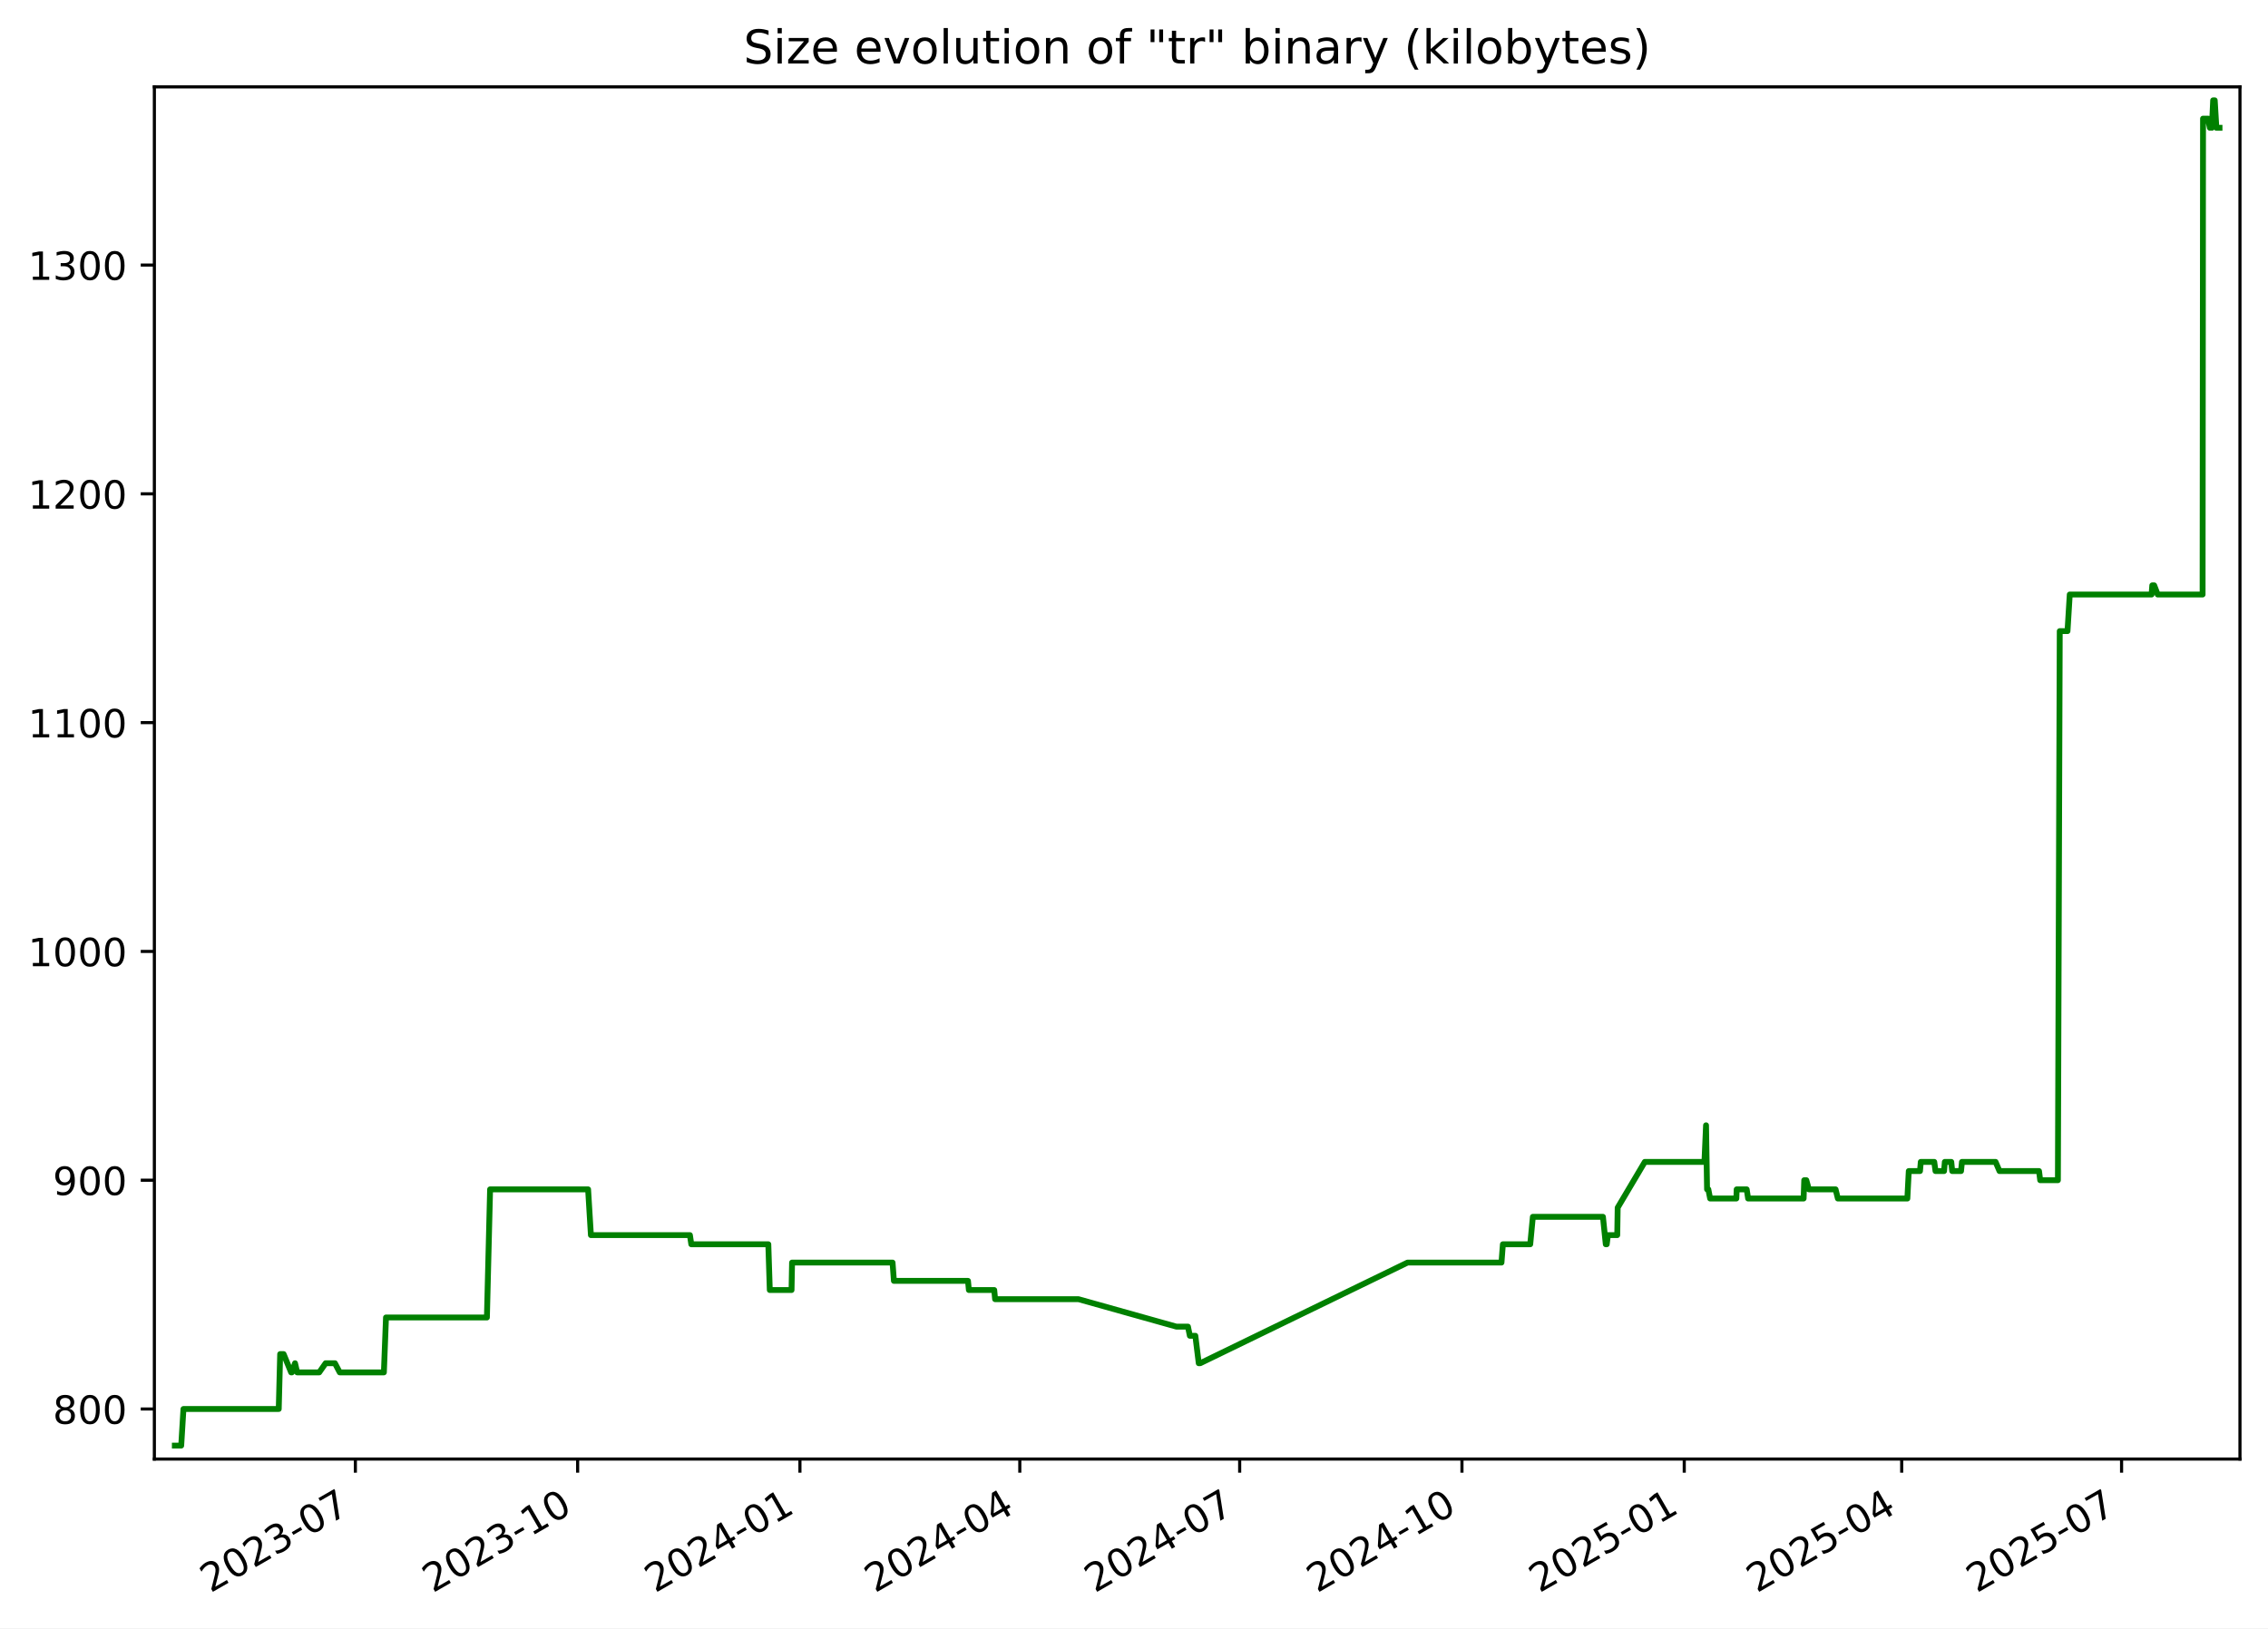
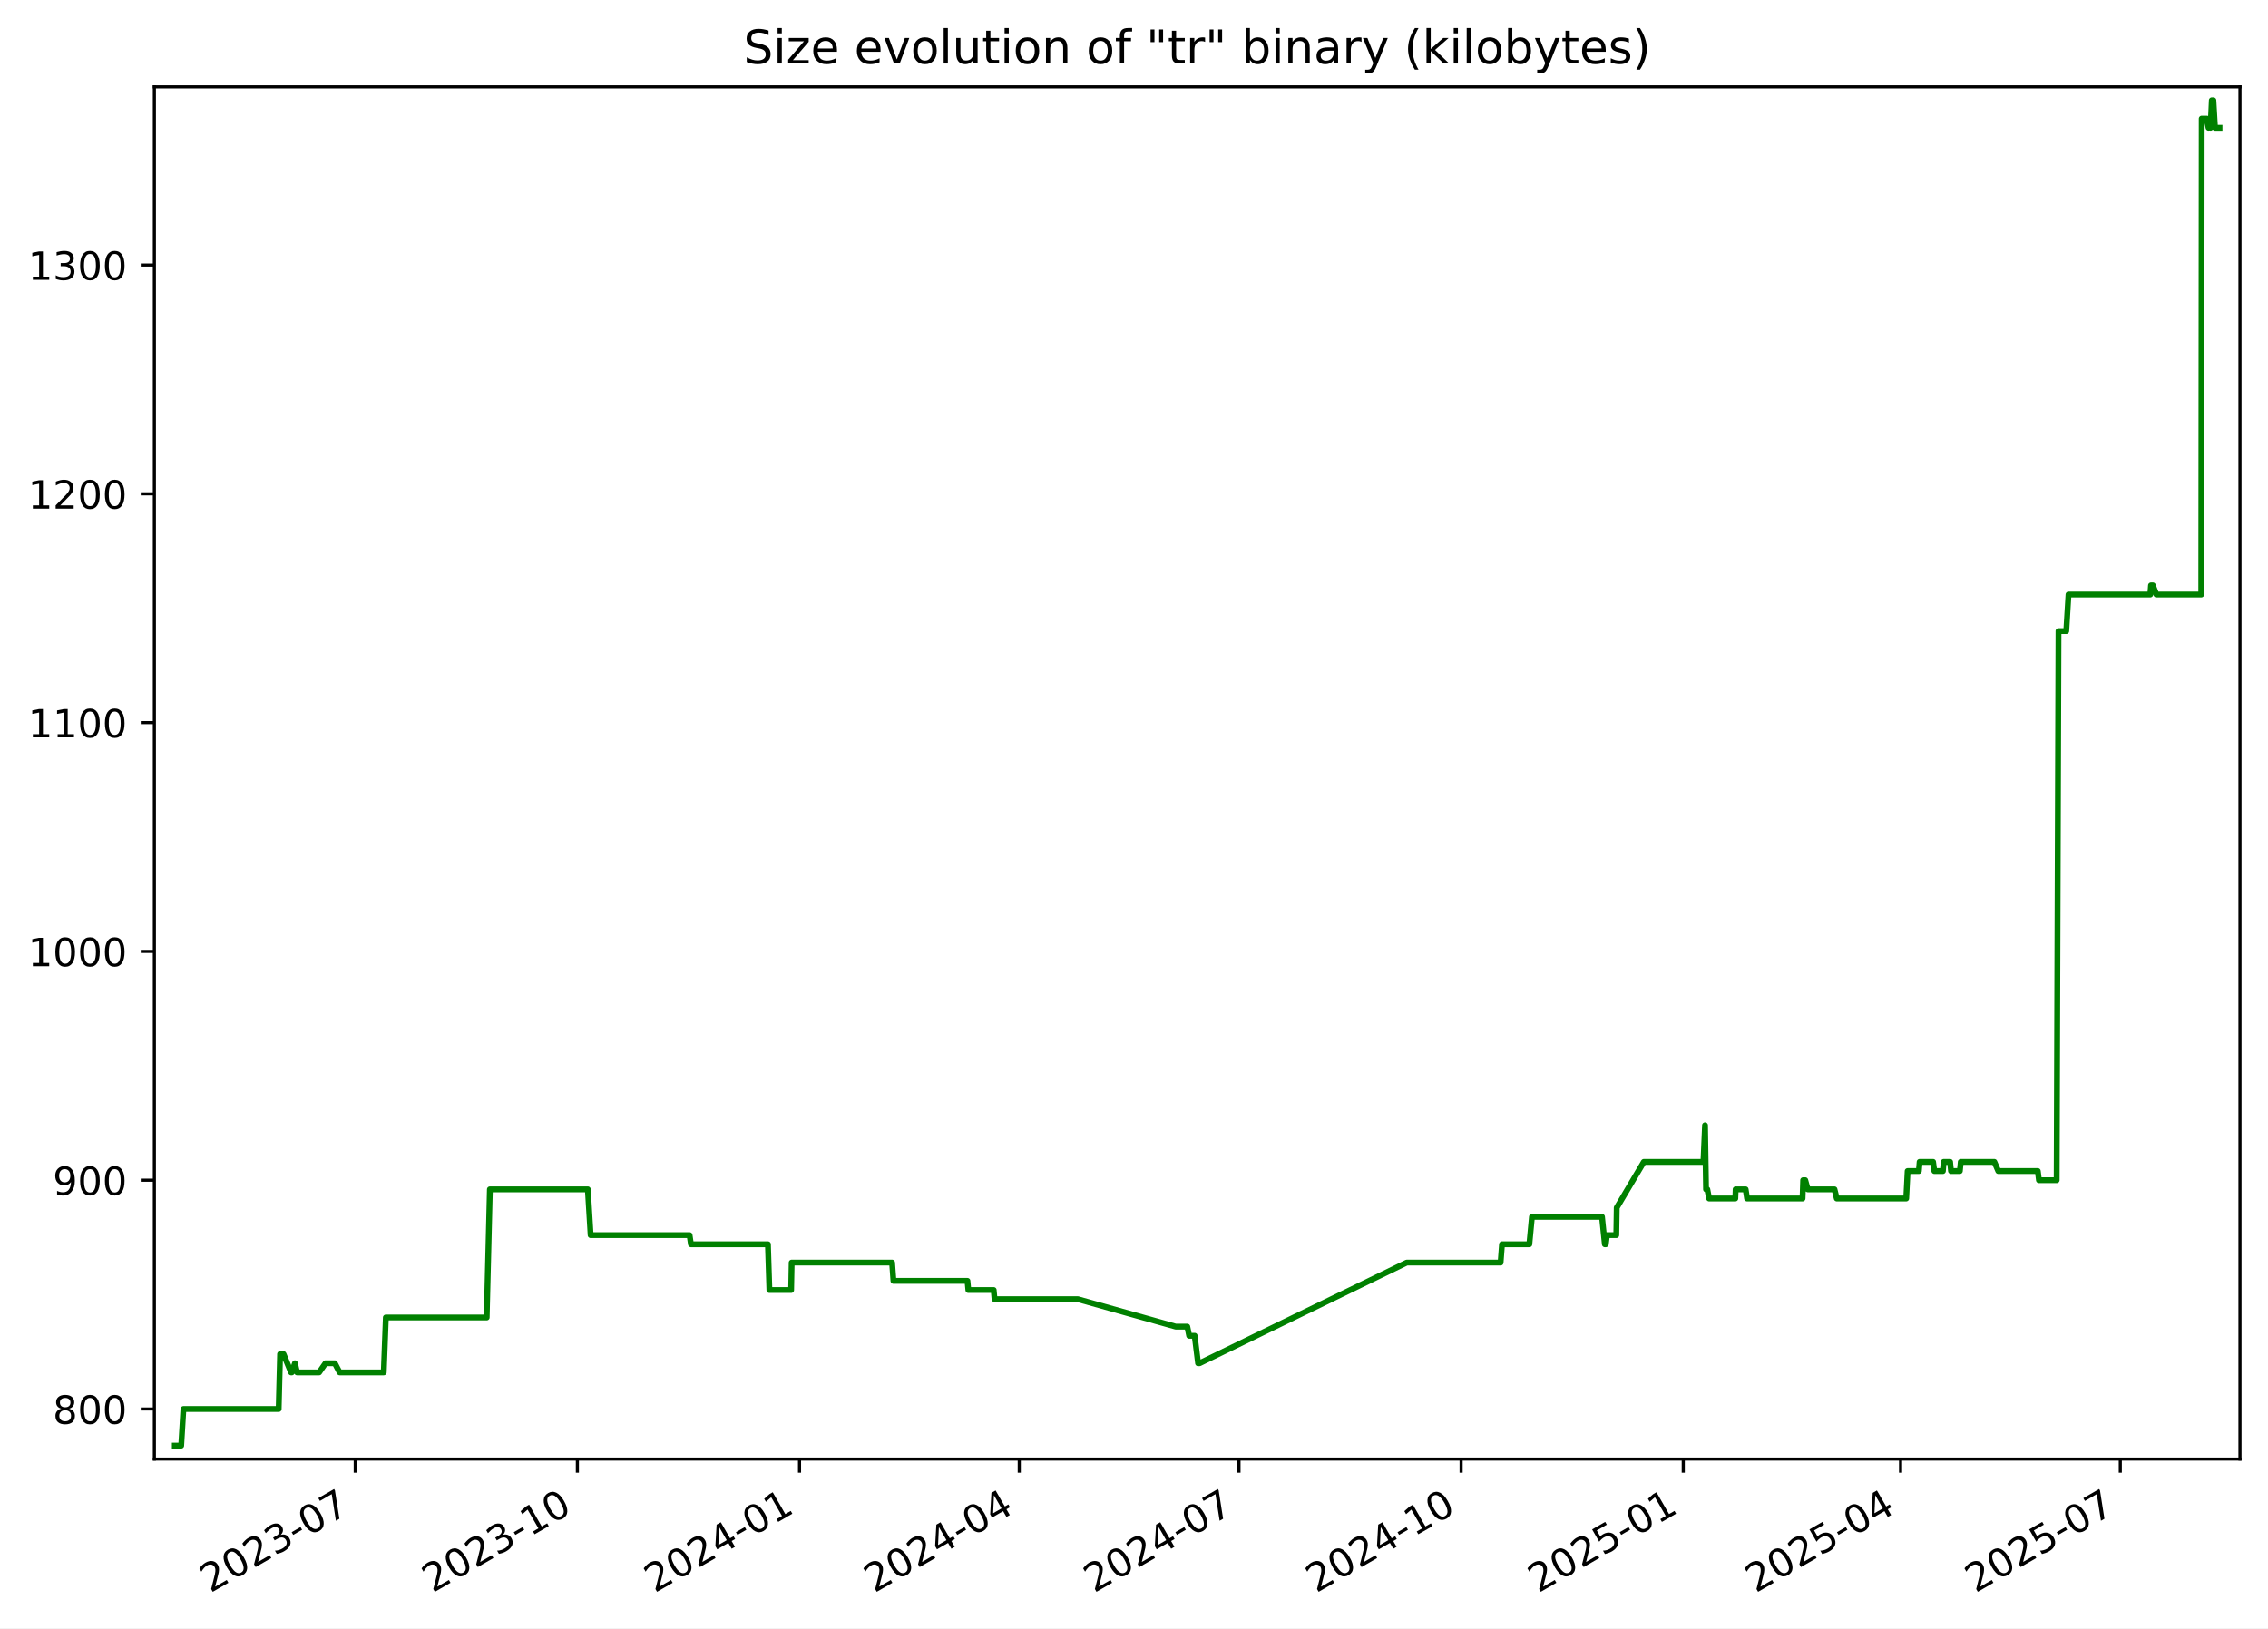
<svg xmlns="http://www.w3.org/2000/svg" xmlns:xlink="http://www.w3.org/1999/xlink" width="582.53pt" height="418.303pt" viewBox="0 0 582.53 418.303" version="1.1">
  <defs>
    <style type="text/css">*{stroke-linejoin: round; stroke-linecap: butt}</style>
  </defs>
  <g id="figure_1">
    <g id="patch_1">
      <path d="M -0 418.303  L 582.53 418.303  L 582.53 0  L -0 0  z " style="fill: #ffffff" />
    </g>
    <g id="axes_1">
      <g id="patch_2">
        <path d="M 39.65 374.83  L 575.33 374.83  L 575.33 22.318  L 39.65 22.318  z " style="fill: #ffffff" />
      </g>
      <g id="matplotlib.axis_1">
        <g id="xtick_1">
          <g id="line2d_1">
            <defs>
-               <path id="m171eb0d548" d="M 0 0  L 0 3.5  " style="stroke: #000000; stroke-width: 0.8" />
+               <path id="mb6ede758c3" d="M 0 0  L 0 3.5  " style="stroke: #000000; stroke-width: 0.8" />
            </defs>
            <g>
-               <use xlink:href="#m171eb0d548" x="91.272" y="374.83" style="stroke: #000000; stroke-width: 0.8" />
+               <use xlink:href="#mb6ede758c3" x="91.242" y="374.83" style="stroke: #000000; stroke-width: 0.8" />
            </g>
          </g>
          <g id="text_1">
-             <g transform="translate(54.04746 409.302) rotate(-30) scale(0.1 -0.1)">
+             <g transform="translate(54.01681 409.302) rotate(-30) scale(0.1 -0.1)">
              <defs>
                <path id="DejaVuSans-32" d="M 1228 531  L 3431 531  L 3431 0  L 469 0  L 469 531  Q 828 903 1448 1529  Q 2069 2156 2228 2338  Q 2531 2678 2651 2914  Q 2772 3150 2772 3378  Q 2772 3750 2511 3984  Q 2250 4219 1831 4219  Q 1534 4219 1204 4116  Q 875 4013 500 3803  L 500 4441  Q 881 4594 1212 4672  Q 1544 4750 1819 4750  Q 2544 4750 2975 4387  Q 3406 4025 3406 3419  Q 3406 3131 3298 2873  Q 3191 2616 2906 2266  Q 2828 2175 2409 1742  Q 1991 1309 1228 531  z " transform="scale(0.015625)" />
                <path id="DejaVuSans-30" d="M 2034 4250  Q 1547 4250 1301 3770  Q 1056 3291 1056 2328  Q 1056 1369 1301 889  Q 1547 409 2034 409  Q 2525 409 2770 889  Q 3016 1369 3016 2328  Q 3016 3291 2770 3770  Q 2525 4250 2034 4250  z M 2034 4750  Q 2819 4750 3233 4129  Q 3647 3509 3647 2328  Q 3647 1150 3233 529  Q 2819 -91 2034 -91  Q 1250 -91 836 529  Q 422 1150 422 2328  Q 422 3509 836 4129  Q 1250 4750 2034 4750  z " transform="scale(0.015625)" />
                <path id="DejaVuSans-33" d="M 2597 2516  Q 3050 2419 3304 2112  Q 3559 1806 3559 1356  Q 3559 666 3084 287  Q 2609 -91 1734 -91  Q 1441 -91 1130 -33  Q 819 25 488 141  L 488 750  Q 750 597 1062 519  Q 1375 441 1716 441  Q 2309 441 2620 675  Q 2931 909 2931 1356  Q 2931 1769 2642 2001  Q 2353 2234 1838 2234  L 1294 2234  L 1294 2753  L 1863 2753  Q 2328 2753 2575 2939  Q 2822 3125 2822 3475  Q 2822 3834 2567 4026  Q 2313 4219 1838 4219  Q 1578 4219 1281 4162  Q 984 4106 628 3988  L 628 4550  Q 988 4650 1302 4700  Q 1616 4750 1894 4750  Q 2613 4750 3031 4423  Q 3450 4097 3450 3541  Q 3450 3153 3228 2886  Q 3006 2619 2597 2516  z " transform="scale(0.015625)" />
                <path id="DejaVuSans-2d" d="M 313 2009  L 1997 2009  L 1997 1497  L 313 1497  L 313 2009  z " transform="scale(0.015625)" />
                <path id="DejaVuSans-37" d="M 525 4666  L 3525 4666  L 3525 4397  L 1831 0  L 1172 0  L 2766 4134  L 525 4134  L 525 4666  z " transform="scale(0.015625)" />
              </defs>
              <use xlink:href="#DejaVuSans-32" />
              <use xlink:href="#DejaVuSans-30" x="63.623" />
              <use xlink:href="#DejaVuSans-32" x="127.246" />
              <use xlink:href="#DejaVuSans-33" x="190.869" />
              <use xlink:href="#DejaVuSans-2d" x="254.492" />
              <use xlink:href="#DejaVuSans-30" x="290.576" />
              <use xlink:href="#DejaVuSans-37" x="354.199" />
            </g>
          </g>
        </g>
        <g id="xtick_2">
          <g id="line2d_2">
            <g>
-               <use xlink:href="#m171eb0d548" x="148.366" y="374.83" style="stroke: #000000; stroke-width: 0.8" />
+               <use xlink:href="#mb6ede758c3" x="148.298" y="374.83" style="stroke: #000000; stroke-width: 0.8" />
            </g>
          </g>
          <g id="text_2">
-             <g transform="translate(111.1413 409.302) rotate(-30) scale(0.1 -0.1)">
+             <g transform="translate(111.0729 409.302) rotate(-30) scale(0.1 -0.1)">
              <defs>
                <path id="DejaVuSans-31" d="M 794 531  L 1825 531  L 1825 4091  L 703 3866  L 703 4441  L 1819 4666  L 2450 4666  L 2450 531  L 3481 531  L 3481 0  L 794 0  L 794 531  z " transform="scale(0.015625)" />
              </defs>
              <use xlink:href="#DejaVuSans-32" />
              <use xlink:href="#DejaVuSans-30" x="63.623" />
              <use xlink:href="#DejaVuSans-32" x="127.246" />
              <use xlink:href="#DejaVuSans-33" x="190.869" />
              <use xlink:href="#DejaVuSans-2d" x="254.492" />
              <use xlink:href="#DejaVuSans-31" x="290.576" />
              <use xlink:href="#DejaVuSans-30" x="354.199" />
            </g>
          </g>
        </g>
        <g id="xtick_3">
          <g id="line2d_3">
            <g>
-               <use xlink:href="#m171eb0d548" x="205.46" y="374.83" style="stroke: #000000; stroke-width: 0.8" />
+               <use xlink:href="#mb6ede758c3" x="205.354" y="374.83" style="stroke: #000000; stroke-width: 0.8" />
            </g>
          </g>
          <g id="text_3">
-             <g transform="translate(168.2352 409.302) rotate(-30) scale(0.1 -0.1)">
+             <g transform="translate(168.1291 409.302) rotate(-30) scale(0.1 -0.1)">
              <defs>
                <path id="DejaVuSans-34" d="M 2419 4116  L 825 1625  L 2419 1625  L 2419 4116  z M 2253 4666  L 3047 4666  L 3047 1625  L 3713 1625  L 3713 1100  L 3047 1100  L 3047 0  L 2419 0  L 2419 1100  L 313 1100  L 313 1709  L 2253 4666  z " transform="scale(0.015625)" />
              </defs>
              <use xlink:href="#DejaVuSans-32" />
              <use xlink:href="#DejaVuSans-30" x="63.623" />
              <use xlink:href="#DejaVuSans-32" x="127.246" />
              <use xlink:href="#DejaVuSans-34" x="190.869" />
              <use xlink:href="#DejaVuSans-2d" x="254.492" />
              <use xlink:href="#DejaVuSans-30" x="290.576" />
              <use xlink:href="#DejaVuSans-31" x="354.199" />
            </g>
          </g>
        </g>
        <g id="xtick_4">
          <g id="line2d_4">
            <g>
-               <use xlink:href="#m171eb0d548" x="261.933" y="374.83" style="stroke: #000000; stroke-width: 0.8" />
+               <use xlink:href="#mb6ede758c3" x="261.79" y="374.83" style="stroke: #000000; stroke-width: 0.8" />
            </g>
          </g>
          <g id="text_4">
-             <g transform="translate(224.7085 409.302) rotate(-30) scale(0.1 -0.1)">
+             <g transform="translate(224.565 409.302) rotate(-30) scale(0.1 -0.1)">
              <use xlink:href="#DejaVuSans-32" />
              <use xlink:href="#DejaVuSans-30" x="63.623" />
              <use xlink:href="#DejaVuSans-32" x="127.246" />
              <use xlink:href="#DejaVuSans-34" x="190.869" />
              <use xlink:href="#DejaVuSans-2d" x="254.492" />
              <use xlink:href="#DejaVuSans-30" x="290.576" />
              <use xlink:href="#DejaVuSans-34" x="354.199" />
            </g>
          </g>
        </g>
        <g id="xtick_5">
          <g id="line2d_5">
            <g>
-               <use xlink:href="#m171eb0d548" x="318.407" y="374.83" style="stroke: #000000; stroke-width: 0.8" />
+               <use xlink:href="#mb6ede758c3" x="318.226" y="374.83" style="stroke: #000000; stroke-width: 0.8" />
            </g>
          </g>
          <g id="text_5">
-             <g transform="translate(281.1818 409.302) rotate(-30) scale(0.1 -0.1)">
+             <g transform="translate(281.001 409.302) rotate(-30) scale(0.1 -0.1)">
              <use xlink:href="#DejaVuSans-32" />
              <use xlink:href="#DejaVuSans-30" x="63.623" />
              <use xlink:href="#DejaVuSans-32" x="127.246" />
              <use xlink:href="#DejaVuSans-34" x="190.869" />
              <use xlink:href="#DejaVuSans-2d" x="254.492" />
              <use xlink:href="#DejaVuSans-30" x="290.576" />
              <use xlink:href="#DejaVuSans-37" x="354.199" />
            </g>
          </g>
        </g>
        <g id="xtick_6">
          <g id="line2d_6">
            <g>
-               <use xlink:href="#m171eb0d548" x="375.501" y="374.83" style="stroke: #000000; stroke-width: 0.8" />
+               <use xlink:href="#mb6ede758c3" x="375.282" y="374.83" style="stroke: #000000; stroke-width: 0.8" />
            </g>
          </g>
          <g id="text_6">
-             <g transform="translate(338.2757 409.302) rotate(-30) scale(0.1 -0.1)">
+             <g transform="translate(338.0571 409.302) rotate(-30) scale(0.1 -0.1)">
              <use xlink:href="#DejaVuSans-32" />
              <use xlink:href="#DejaVuSans-30" x="63.623" />
              <use xlink:href="#DejaVuSans-32" x="127.246" />
              <use xlink:href="#DejaVuSans-34" x="190.869" />
              <use xlink:href="#DejaVuSans-2d" x="254.492" />
              <use xlink:href="#DejaVuSans-31" x="290.576" />
              <use xlink:href="#DejaVuSans-30" x="354.199" />
            </g>
          </g>
        </g>
        <g id="xtick_7">
          <g id="line2d_7">
            <g>
-               <use xlink:href="#m171eb0d548" x="432.594" y="374.83" style="stroke: #000000; stroke-width: 0.8" />
+               <use xlink:href="#mb6ede758c3" x="432.338" y="374.83" style="stroke: #000000; stroke-width: 0.8" />
            </g>
          </g>
          <g id="text_7">
-             <g transform="translate(395.3696 409.302) rotate(-30) scale(0.1 -0.1)">
+             <g transform="translate(395.1133 409.302) rotate(-30) scale(0.1 -0.1)">
              <defs>
                <path id="DejaVuSans-35" d="M 691 4666  L 3169 4666  L 3169 4134  L 1269 4134  L 1269 2991  Q 1406 3038 1543 3061  Q 1681 3084 1819 3084  Q 2600 3084 3056 2656  Q 3513 2228 3513 1497  Q 3513 744 3044 326  Q 2575 -91 1722 -91  Q 1428 -91 1123 -41  Q 819 9 494 109  L 494 744  Q 775 591 1075 516  Q 1375 441 1709 441  Q 2250 441 2565 725  Q 2881 1009 2881 1497  Q 2881 1984 2565 2268  Q 2250 2553 1709 2553  Q 1456 2553 1204 2497  Q 953 2441 691 2322  L 691 4666  z " transform="scale(0.015625)" />
              </defs>
              <use xlink:href="#DejaVuSans-32" />
              <use xlink:href="#DejaVuSans-30" x="63.623" />
              <use xlink:href="#DejaVuSans-32" x="127.246" />
              <use xlink:href="#DejaVuSans-35" x="190.869" />
              <use xlink:href="#DejaVuSans-2d" x="254.492" />
              <use xlink:href="#DejaVuSans-30" x="290.576" />
              <use xlink:href="#DejaVuSans-31" x="354.199" />
            </g>
          </g>
        </g>
        <g id="xtick_8">
          <g id="line2d_8">
            <g>
-               <use xlink:href="#m171eb0d548" x="488.447" y="374.83" style="stroke: #000000; stroke-width: 0.8" />
+               <use xlink:href="#mb6ede758c3" x="488.154" y="374.83" style="stroke: #000000; stroke-width: 0.8" />
            </g>
          </g>
          <g id="text_8">
-             <g transform="translate(451.2223 409.302) rotate(-30) scale(0.1 -0.1)">
+             <g transform="translate(450.9291 409.302) rotate(-30) scale(0.1 -0.1)">
              <use xlink:href="#DejaVuSans-32" />
              <use xlink:href="#DejaVuSans-30" x="63.623" />
              <use xlink:href="#DejaVuSans-32" x="127.246" />
              <use xlink:href="#DejaVuSans-35" x="190.869" />
              <use xlink:href="#DejaVuSans-2d" x="254.492" />
              <use xlink:href="#DejaVuSans-30" x="290.576" />
              <use xlink:href="#DejaVuSans-34" x="354.199" />
            </g>
          </g>
        </g>
        <g id="xtick_9">
          <g id="line2d_9">
            <g>
-               <use xlink:href="#m171eb0d548" x="544.92" y="374.83" style="stroke: #000000; stroke-width: 0.8" />
+               <use xlink:href="#mb6ede758c3" x="544.59" y="374.83" style="stroke: #000000; stroke-width: 0.8" />
            </g>
          </g>
          <g id="text_9">
-             <g transform="translate(507.6956 409.302) rotate(-30) scale(0.1 -0.1)">
+             <g transform="translate(507.365 409.302) rotate(-30) scale(0.1 -0.1)">
              <use xlink:href="#DejaVuSans-32" />
              <use xlink:href="#DejaVuSans-30" x="63.623" />
              <use xlink:href="#DejaVuSans-32" x="127.246" />
              <use xlink:href="#DejaVuSans-35" x="190.869" />
              <use xlink:href="#DejaVuSans-2d" x="254.492" />
              <use xlink:href="#DejaVuSans-30" x="290.576" />
              <use xlink:href="#DejaVuSans-37" x="354.199" />
            </g>
          </g>
        </g>
      </g>
      <g id="matplotlib.axis_2">
        <g id="ytick_1">
          <g id="line2d_10">
            <defs>
-               <path id="m8ee09b9912" d="M 0 0  L -3.5 0  " style="stroke: #000000; stroke-width: 0.8" />
+               <path id="m9e2089f13a" d="M 0 0  L -3.5 0  " style="stroke: #000000; stroke-width: 0.8" />
            </defs>
            <g>
-               <use xlink:href="#m8ee09b9912" x="39.65" y="361.97" style="stroke: #000000; stroke-width: 0.8" />
+               <use xlink:href="#m9e2089f13a" x="39.65" y="361.97" style="stroke: #000000; stroke-width: 0.8" />
            </g>
          </g>
          <g id="text_10">
            <g transform="translate(13.5625 365.7693) scale(0.1 -0.1)">
              <defs>
                <path id="DejaVuSans-38" d="M 2034 2216  Q 1584 2216 1326 1975  Q 1069 1734 1069 1313  Q 1069 891 1326 650  Q 1584 409 2034 409  Q 2484 409 2743 651  Q 3003 894 3003 1313  Q 3003 1734 2745 1975  Q 2488 2216 2034 2216  z M 1403 2484  Q 997 2584 770 2862  Q 544 3141 544 3541  Q 544 4100 942 4425  Q 1341 4750 2034 4750  Q 2731 4750 3128 4425  Q 3525 4100 3525 3541  Q 3525 3141 3298 2862  Q 3072 2584 2669 2484  Q 3125 2378 3379 2068  Q 3634 1759 3634 1313  Q 3634 634 3220 271  Q 2806 -91 2034 -91  Q 1263 -91 848 271  Q 434 634 434 1313  Q 434 1759 690 2068  Q 947 2378 1403 2484  z M 1172 3481  Q 1172 3119 1398 2916  Q 1625 2713 2034 2713  Q 2441 2713 2670 2916  Q 2900 3119 2900 3481  Q 2900 3844 2670 4047  Q 2441 4250 2034 4250  Q 1625 4250 1398 4047  Q 1172 3844 1172 3481  z " transform="scale(0.015625)" />
              </defs>
              <use xlink:href="#DejaVuSans-38" />
              <use xlink:href="#DejaVuSans-30" x="63.623" />
              <use xlink:href="#DejaVuSans-30" x="127.246" />
            </g>
          </g>
        </g>
        <g id="ytick_2">
          <g id="line2d_11">
            <g>
-               <use xlink:href="#m8ee09b9912" x="39.65" y="303.195" style="stroke: #000000; stroke-width: 0.8" />
+               <use xlink:href="#m9e2089f13a" x="39.65" y="303.195" style="stroke: #000000; stroke-width: 0.8" />
            </g>
          </g>
          <g id="text_11">
            <g transform="translate(13.5625 306.9938) scale(0.1 -0.1)">
              <defs>
                <path id="DejaVuSans-39" d="M 703 97  L 703 672  Q 941 559 1184 500  Q 1428 441 1663 441  Q 2288 441 2617 861  Q 2947 1281 2994 2138  Q 2813 1869 2534 1725  Q 2256 1581 1919 1581  Q 1219 1581 811 2004  Q 403 2428 403 3163  Q 403 3881 828 4315  Q 1253 4750 1959 4750  Q 2769 4750 3195 4129  Q 3622 3509 3622 2328  Q 3622 1225 3098 567  Q 2575 -91 1691 -91  Q 1453 -91 1209 -44  Q 966 3 703 97  z M 1959 2075  Q 2384 2075 2632 2365  Q 2881 2656 2881 3163  Q 2881 3666 2632 3958  Q 2384 4250 1959 4250  Q 1534 4250 1286 3958  Q 1038 3666 1038 3163  Q 1038 2656 1286 2365  Q 1534 2075 1959 2075  z " transform="scale(0.015625)" />
              </defs>
              <use xlink:href="#DejaVuSans-39" />
              <use xlink:href="#DejaVuSans-30" x="63.623" />
              <use xlink:href="#DejaVuSans-30" x="127.246" />
            </g>
          </g>
        </g>
        <g id="ytick_3">
          <g id="line2d_12">
            <g>
-               <use xlink:href="#m8ee09b9912" x="39.65" y="244.419" style="stroke: #000000; stroke-width: 0.8" />
+               <use xlink:href="#m9e2089f13a" x="39.65" y="244.419" style="stroke: #000000; stroke-width: 0.8" />
            </g>
          </g>
          <g id="text_12">
            <g transform="translate(7.2 248.2182) scale(0.1 -0.1)">
              <use xlink:href="#DejaVuSans-31" />
              <use xlink:href="#DejaVuSans-30" x="63.623" />
              <use xlink:href="#DejaVuSans-30" x="127.246" />
              <use xlink:href="#DejaVuSans-30" x="190.869" />
            </g>
          </g>
        </g>
        <g id="ytick_4">
          <g id="line2d_13">
            <g>
-               <use xlink:href="#m8ee09b9912" x="39.65" y="185.644" style="stroke: #000000; stroke-width: 0.8" />
+               <use xlink:href="#m9e2089f13a" x="39.65" y="185.644" style="stroke: #000000; stroke-width: 0.8" />
            </g>
          </g>
          <g id="text_13">
            <g transform="translate(7.2 189.4427) scale(0.1 -0.1)">
              <use xlink:href="#DejaVuSans-31" />
              <use xlink:href="#DejaVuSans-31" x="63.623" />
              <use xlink:href="#DejaVuSans-30" x="127.246" />
              <use xlink:href="#DejaVuSans-30" x="190.869" />
            </g>
          </g>
        </g>
        <g id="ytick_5">
          <g id="line2d_14">
            <g>
-               <use xlink:href="#m8ee09b9912" x="39.65" y="126.868" style="stroke: #000000; stroke-width: 0.8" />
+               <use xlink:href="#m9e2089f13a" x="39.65" y="126.868" style="stroke: #000000; stroke-width: 0.8" />
            </g>
          </g>
          <g id="text_14">
            <g transform="translate(7.2 130.6672) scale(0.1 -0.1)">
              <use xlink:href="#DejaVuSans-31" />
              <use xlink:href="#DejaVuSans-32" x="63.623" />
              <use xlink:href="#DejaVuSans-30" x="127.246" />
              <use xlink:href="#DejaVuSans-30" x="190.869" />
            </g>
          </g>
        </g>
        <g id="ytick_6">
          <g id="line2d_15">
            <g>
-               <use xlink:href="#m8ee09b9912" x="39.65" y="68.092" style="stroke: #000000; stroke-width: 0.8" />
+               <use xlink:href="#m9e2089f13a" x="39.65" y="68.092" style="stroke: #000000; stroke-width: 0.8" />
            </g>
          </g>
          <g id="text_15">
            <g transform="translate(7.2 71.89171) scale(0.1 -0.1)">
              <use xlink:href="#DejaVuSans-31" />
              <use xlink:href="#DejaVuSans-33" x="63.623" />
              <use xlink:href="#DejaVuSans-30" x="127.246" />
              <use xlink:href="#DejaVuSans-30" x="190.869" />
            </g>
          </g>
        </g>
      </g>
      <g id="line2d_16">
-         <path d="M 44.902 371.374  L 46.545 371.374  L 47.119 361.97  L 71.595 361.97  L 71.959 347.864  L 72.845 347.864  L 74.78 352.566  L 74.97 352.566  L 75.776 350.215  L 76.328 352.566  L 81.99 352.566  L 83.634 350.215  L 86.026 350.215  L 87.265 352.566  L 98.601 352.566  L 99.142 338.46  L 125.062 338.46  L 125.879 305.546  L 151.054 305.546  L 151.773 317.301  L 177.204 317.301  L 177.559 319.652  L 197.342 319.652  L 197.719 331.407  L 203.306 331.407  L 203.44 324.354  L 229.25 324.354  L 229.599 329.056  L 248.625 329.056  L 248.853 331.407  L 255.367 331.407  L 255.588 333.758  L 277.002 333.758  L 302.155 340.811  L 305.124 340.811  L 305.611 343.162  L 307.022 343.162  L 307.896 350.215  L 308.274 350.215  L 361.528 324.354  L 385.651 324.354  L 386.012 319.652  L 393.037 319.652  L 393.708 312.599  L 411.713 312.599  L 412.441 319.652  L 412.683 319.652  L 412.99 317.301  L 415.385 317.301  L 415.497 310.248  L 422.467 298.492  L 437.78 298.492  L 438.193 289.088  L 438.454 305.546  L 438.783 305.546  L 439.241 307.897  L 445.976 307.897  L 446.062 305.546  L 448.636 305.546  L 448.998 307.897  L 463.257 307.897  L 463.413 303.195  L 463.951 303.195  L 464.603 305.546  L 471.466 305.546  L 472.05 307.897  L 489.899 307.897  L 490.264 300.844  L 493.147 300.844  L 493.348 298.492  L 496.81 298.492  L 497.126 300.844  L 499.333 300.844  L 499.522 298.492  L 501.18 298.492  L 501.415 300.844  L 503.687 300.844  L 503.921 298.492  L 512.556 298.492  L 513.566 300.844  L 523.721 300.844  L 524.019 303.195  L 528.568 303.195  L 529.04 162.133  L 531.034 162.133  L 531.611 152.729  L 552.63 152.729  L 552.809 150.378  L 553.296 150.378  L 554.195 152.729  L 565.733 152.729  L 565.844 30.476  L 567.104 30.476  L 567.603 32.827  L 567.713 30.476  L 568.116 32.827  L 568.443 25.774  L 568.848 25.774  L 569.268 32.827  L 570.078 32.827  L 570.078 32.827  " clip-path="url(#p213079a0ea)" style="fill: none; stroke: #008000; stroke-width: 1.5; stroke-linecap: square" />
+         <path d="M 44.902 371.374  L 46.544 371.374  L 47.118 361.97  L 71.578 361.97  L 71.941 347.864  L 72.827 347.864  L 74.76 352.566  L 74.95 352.566  L 75.755 350.215  L 76.307 352.566  L 81.966 352.566  L 83.608 350.215  L 85.999 350.215  L 87.237 352.566  L 98.566 352.566  L 99.106 338.46  L 125.009 338.46  L 125.826 305.546  L 150.983 305.546  L 151.702 317.301  L 177.117 317.301  L 177.471 319.652  L 197.241 319.652  L 197.618 331.407  L 203.202 331.407  L 203.336 324.354  L 229.129 324.354  L 229.477 329.056  L 248.49 329.056  L 248.718 331.407  L 255.228 331.407  L 255.448 333.758  L 276.848 333.758  L 301.984 340.811  L 304.952 340.811  L 305.438 343.162  L 306.849 343.162  L 307.723 350.215  L 308.1 350.215  L 361.319 324.354  L 385.426 324.354  L 385.787 319.652  L 392.807 319.652  L 393.478 312.599  L 411.47 312.599  L 412.198 319.652  L 412.44 319.652  L 412.747 317.301  L 415.141 317.301  L 415.252 310.248  L 422.218 298.492  L 437.52 298.492  L 437.933 289.088  L 438.194 305.546  L 438.523 305.546  L 438.981 307.897  L 445.711 307.897  L 445.797 305.546  L 448.369 305.546  L 448.731 307.897  L 462.98 307.897  L 463.137 303.195  L 463.674 303.195  L 464.326 305.546  L 471.184 305.546  L 471.768 307.897  L 489.604 307.897  L 489.97 300.844  L 492.85 300.844  L 493.051 298.492  L 496.511 298.492  L 496.827 300.844  L 499.033 300.844  L 499.222 298.492  L 500.879 298.492  L 501.113 300.844  L 503.384 300.844  L 503.617 298.492  L 512.247 298.492  L 513.256 300.844  L 523.404 300.844  L 523.702 303.195  L 528.249 303.195  L 528.719 162.133  L 530.713 162.133  L 531.29 152.729  L 552.294 152.729  L 552.473 150.378  L 552.96 150.378  L 553.859 152.729  L 565.389 152.729  L 565.5 30.476  L 566.759 30.476  L 567.258 32.827  L 567.367 30.476  L 567.77 32.827  L 568.097 25.774  L 568.502 25.774  L 568.921 32.827  L 570.078 32.827  L 570.078 32.827  " clip-path="url(#pc40a554edb)" style="fill: none; stroke: #008000; stroke-width: 1.5; stroke-linecap: square" />
      </g>
      <g id="patch_3">
        <path d="M 39.65 374.83  L 39.65 22.318  " style="fill: none; stroke: #000000; stroke-width: 0.8; stroke-linejoin: miter; stroke-linecap: square" />
      </g>
      <g id="patch_4">
        <path d="M 575.33 374.83  L 575.33 22.318  " style="fill: none; stroke: #000000; stroke-width: 0.8; stroke-linejoin: miter; stroke-linecap: square" />
      </g>
      <g id="patch_5">
        <path d="M 39.65 374.83  L 575.33 374.83  " style="fill: none; stroke: #000000; stroke-width: 0.8; stroke-linejoin: miter; stroke-linecap: square" />
      </g>
      <g id="patch_6">
        <path d="M 39.65 22.318  L 575.33 22.318  " style="fill: none; stroke: #000000; stroke-width: 0.8; stroke-linejoin: miter; stroke-linecap: square" />
      </g>
      <g id="text_16">
        <g transform="translate(190.9756 16.31812) scale(0.12 -0.12)">
          <defs>
            <path id="DejaVuSans-53" d="M 3425 4513  L 3425 3897  Q 3066 4069 2747 4153  Q 2428 4238 2131 4238  Q 1616 4238 1336 4038  Q 1056 3838 1056 3469  Q 1056 3159 1242 3001  Q 1428 2844 1947 2747  L 2328 2669  Q 3034 2534 3370 2195  Q 3706 1856 3706 1288  Q 3706 609 3251 259  Q 2797 -91 1919 -91  Q 1588 -91 1214 -16  Q 841 59 441 206  L 441 856  Q 825 641 1194 531  Q 1563 422 1919 422  Q 2459 422 2753 634  Q 3047 847 3047 1241  Q 3047 1584 2836 1778  Q 2625 1972 2144 2069  L 1759 2144  Q 1053 2284 737 2584  Q 422 2884 422 3419  Q 422 4038 858 4394  Q 1294 4750 2059 4750  Q 2388 4750 2728 4690  Q 3069 4631 3425 4513  z " transform="scale(0.015625)" />
            <path id="DejaVuSans-69" d="M 603 3500  L 1178 3500  L 1178 0  L 603 0  L 603 3500  z M 603 4863  L 1178 4863  L 1178 4134  L 603 4134  L 603 4863  z " transform="scale(0.015625)" />
            <path id="DejaVuSans-7a" d="M 353 3500  L 3084 3500  L 3084 2975  L 922 459  L 3084 459  L 3084 0  L 275 0  L 275 525  L 2438 3041  L 353 3041  L 353 3500  z " transform="scale(0.015625)" />
            <path id="DejaVuSans-65" d="M 3597 1894  L 3597 1613  L 953 1613  Q 991 1019 1311 708  Q 1631 397 2203 397  Q 2534 397 2845 478  Q 3156 559 3463 722  L 3463 178  Q 3153 47 2828 -22  Q 2503 -91 2169 -91  Q 1331 -91 842 396  Q 353 884 353 1716  Q 353 2575 817 3079  Q 1281 3584 2069 3584  Q 2775 3584 3186 3129  Q 3597 2675 3597 1894  z M 3022 2063  Q 3016 2534 2758 2815  Q 2500 3097 2075 3097  Q 1594 3097 1305 2825  Q 1016 2553 972 2059  L 3022 2063  z " transform="scale(0.015625)" />
            <path id="DejaVuSans-20" transform="scale(0.015625)" />
            <path id="DejaVuSans-76" d="M 191 3500  L 800 3500  L 1894 563  L 2988 3500  L 3597 3500  L 2284 0  L 1503 0  L 191 3500  z " transform="scale(0.015625)" />
            <path id="DejaVuSans-6f" d="M 1959 3097  Q 1497 3097 1228 2736  Q 959 2375 959 1747  Q 959 1119 1226 758  Q 1494 397 1959 397  Q 2419 397 2687 759  Q 2956 1122 2956 1747  Q 2956 2369 2687 2733  Q 2419 3097 1959 3097  z M 1959 3584  Q 2709 3584 3137 3096  Q 3566 2609 3566 1747  Q 3566 888 3137 398  Q 2709 -91 1959 -91  Q 1206 -91 779 398  Q 353 888 353 1747  Q 353 2609 779 3096  Q 1206 3584 1959 3584  z " transform="scale(0.015625)" />
            <path id="DejaVuSans-6c" d="M 603 4863  L 1178 4863  L 1178 0  L 603 0  L 603 4863  z " transform="scale(0.015625)" />
            <path id="DejaVuSans-75" d="M 544 1381  L 544 3500  L 1119 3500  L 1119 1403  Q 1119 906 1312 657  Q 1506 409 1894 409  Q 2359 409 2629 706  Q 2900 1003 2900 1516  L 2900 3500  L 3475 3500  L 3475 0  L 2900 0  L 2900 538  Q 2691 219 2414 64  Q 2138 -91 1772 -91  Q 1169 -91 856 284  Q 544 659 544 1381  z M 1991 3584  L 1991 3584  z " transform="scale(0.015625)" />
            <path id="DejaVuSans-74" d="M 1172 4494  L 1172 3500  L 2356 3500  L 2356 3053  L 1172 3053  L 1172 1153  Q 1172 725 1289 603  Q 1406 481 1766 481  L 2356 481  L 2356 0  L 1766 0  Q 1100 0 847 248  Q 594 497 594 1153  L 594 3053  L 172 3053  L 172 3500  L 594 3500  L 594 4494  L 1172 4494  z " transform="scale(0.015625)" />
            <path id="DejaVuSans-6e" d="M 3513 2113  L 3513 0  L 2938 0  L 2938 2094  Q 2938 2591 2744 2837  Q 2550 3084 2163 3084  Q 1697 3084 1428 2787  Q 1159 2491 1159 1978  L 1159 0  L 581 0  L 581 3500  L 1159 3500  L 1159 2956  Q 1366 3272 1645 3428  Q 1925 3584 2291 3584  Q 2894 3584 3203 3211  Q 3513 2838 3513 2113  z " transform="scale(0.015625)" />
            <path id="DejaVuSans-66" d="M 2375 4863  L 2375 4384  L 1825 4384  Q 1516 4384 1395 4259  Q 1275 4134 1275 3809  L 1275 3500  L 2222 3500  L 2222 3053  L 1275 3053  L 1275 0  L 697 0  L 697 3053  L 147 3053  L 147 3500  L 697 3500  L 697 3744  Q 697 4328 969 4595  Q 1241 4863 1831 4863  L 2375 4863  z " transform="scale(0.015625)" />
            <path id="DejaVuSans-22" d="M 1147 4666  L 1147 2931  L 616 2931  L 616 4666  L 1147 4666  z M 2328 4666  L 2328 2931  L 1797 2931  L 1797 4666  L 2328 4666  z " transform="scale(0.015625)" />
            <path id="DejaVuSans-72" d="M 2631 2963  Q 2534 3019 2420 3045  Q 2306 3072 2169 3072  Q 1681 3072 1420 2755  Q 1159 2438 1159 1844  L 1159 0  L 581 0  L 581 3500  L 1159 3500  L 1159 2956  Q 1341 3275 1631 3429  Q 1922 3584 2338 3584  Q 2397 3584 2469 3576  Q 2541 3569 2628 3553  L 2631 2963  z " transform="scale(0.015625)" />
            <path id="DejaVuSans-62" d="M 3116 1747  Q 3116 2381 2855 2742  Q 2594 3103 2138 3103  Q 1681 3103 1420 2742  Q 1159 2381 1159 1747  Q 1159 1113 1420 752  Q 1681 391 2138 391  Q 2594 391 2855 752  Q 3116 1113 3116 1747  z M 1159 2969  Q 1341 3281 1617 3432  Q 1894 3584 2278 3584  Q 2916 3584 3314 3078  Q 3713 2572 3713 1747  Q 3713 922 3314 415  Q 2916 -91 2278 -91  Q 1894 -91 1617 61  Q 1341 213 1159 525  L 1159 0  L 581 0  L 581 4863  L 1159 4863  L 1159 2969  z " transform="scale(0.015625)" />
            <path id="DejaVuSans-61" d="M 2194 1759  Q 1497 1759 1228 1600  Q 959 1441 959 1056  Q 959 750 1161 570  Q 1363 391 1709 391  Q 2188 391 2477 730  Q 2766 1069 2766 1631  L 2766 1759  L 2194 1759  z M 3341 1997  L 3341 0  L 2766 0  L 2766 531  Q 2569 213 2275 61  Q 1981 -91 1556 -91  Q 1019 -91 701 211  Q 384 513 384 1019  Q 384 1609 779 1909  Q 1175 2209 1959 2209  L 2766 2209  L 2766 2266  Q 2766 2663 2505 2880  Q 2244 3097 1772 3097  Q 1472 3097 1187 3025  Q 903 2953 641 2809  L 641 3341  Q 956 3463 1253 3523  Q 1550 3584 1831 3584  Q 2591 3584 2966 3190  Q 3341 2797 3341 1997  z " transform="scale(0.015625)" />
            <path id="DejaVuSans-79" d="M 2059 -325  Q 1816 -950 1584 -1140  Q 1353 -1331 966 -1331  L 506 -1331  L 506 -850  L 844 -850  Q 1081 -850 1212 -737  Q 1344 -625 1503 -206  L 1606 56  L 191 3500  L 800 3500  L 1894 763  L 2988 3500  L 3597 3500  L 2059 -325  z " transform="scale(0.015625)" />
            <path id="DejaVuSans-28" d="M 1984 4856  Q 1566 4138 1362 3434  Q 1159 2731 1159 2009  Q 1159 1288 1364 580  Q 1569 -128 1984 -844  L 1484 -844  Q 1016 -109 783 600  Q 550 1309 550 2009  Q 550 2706 781 3412  Q 1013 4119 1484 4856  L 1984 4856  z " transform="scale(0.015625)" />
            <path id="DejaVuSans-6b" d="M 581 4863  L 1159 4863  L 1159 1991  L 2875 3500  L 3609 3500  L 1753 1863  L 3688 0  L 2938 0  L 1159 1709  L 1159 0  L 581 0  L 581 4863  z " transform="scale(0.015625)" />
            <path id="DejaVuSans-73" d="M 2834 3397  L 2834 2853  Q 2591 2978 2328 3040  Q 2066 3103 1784 3103  Q 1356 3103 1142 2972  Q 928 2841 928 2578  Q 928 2378 1081 2264  Q 1234 2150 1697 2047  L 1894 2003  Q 2506 1872 2764 1633  Q 3022 1394 3022 966  Q 3022 478 2636 193  Q 2250 -91 1575 -91  Q 1294 -91 989 -36  Q 684 19 347 128  L 347 722  Q 666 556 975 473  Q 1284 391 1588 391  Q 1994 391 2212 530  Q 2431 669 2431 922  Q 2431 1156 2273 1281  Q 2116 1406 1581 1522  L 1381 1569  Q 847 1681 609 1914  Q 372 2147 372 2553  Q 372 3047 722 3315  Q 1072 3584 1716 3584  Q 2034 3584 2315 3537  Q 2597 3491 2834 3397  z " transform="scale(0.015625)" />
            <path id="DejaVuSans-29" d="M 513 4856  L 1013 4856  Q 1481 4119 1714 3412  Q 1947 2706 1947 2009  Q 1947 1309 1714 600  Q 1481 -109 1013 -844  L 513 -844  Q 928 -128 1133 580  Q 1338 1288 1338 2009  Q 1338 2731 1133 3434  Q 928 4138 513 4856  z " transform="scale(0.015625)" />
          </defs>
          <use xlink:href="#DejaVuSans-53" />
          <use xlink:href="#DejaVuSans-69" x="63.477" />
          <use xlink:href="#DejaVuSans-7a" x="91.26" />
          <use xlink:href="#DejaVuSans-65" x="143.75" />
          <use xlink:href="#DejaVuSans-20" x="205.273" />
          <use xlink:href="#DejaVuSans-65" x="237.061" />
          <use xlink:href="#DejaVuSans-76" x="298.584" />
          <use xlink:href="#DejaVuSans-6f" x="357.764" />
          <use xlink:href="#DejaVuSans-6c" x="418.945" />
          <use xlink:href="#DejaVuSans-75" x="446.729" />
          <use xlink:href="#DejaVuSans-74" x="510.107" />
          <use xlink:href="#DejaVuSans-69" x="549.316" />
          <use xlink:href="#DejaVuSans-6f" x="577.1" />
          <use xlink:href="#DejaVuSans-6e" x="638.281" />
          <use xlink:href="#DejaVuSans-20" x="701.66" />
          <use xlink:href="#DejaVuSans-6f" x="733.447" />
          <use xlink:href="#DejaVuSans-66" x="794.629" />
          <use xlink:href="#DejaVuSans-20" x="829.834" />
          <use xlink:href="#DejaVuSans-22" x="861.621" />
          <use xlink:href="#DejaVuSans-74" x="907.617" />
          <use xlink:href="#DejaVuSans-72" x="946.826" />
          <use xlink:href="#DejaVuSans-22" x="987.939" />
          <use xlink:href="#DejaVuSans-20" x="1033.936" />
          <use xlink:href="#DejaVuSans-62" x="1065.723" />
          <use xlink:href="#DejaVuSans-69" x="1129.199" />
          <use xlink:href="#DejaVuSans-6e" x="1156.982" />
          <use xlink:href="#DejaVuSans-61" x="1220.361" />
          <use xlink:href="#DejaVuSans-72" x="1281.641" />
          <use xlink:href="#DejaVuSans-79" x="1322.754" />
          <use xlink:href="#DejaVuSans-20" x="1381.934" />
          <use xlink:href="#DejaVuSans-28" x="1413.721" />
          <use xlink:href="#DejaVuSans-6b" x="1452.734" />
          <use xlink:href="#DejaVuSans-69" x="1510.645" />
          <use xlink:href="#DejaVuSans-6c" x="1538.428" />
          <use xlink:href="#DejaVuSans-6f" x="1566.211" />
          <use xlink:href="#DejaVuSans-62" x="1627.393" />
          <use xlink:href="#DejaVuSans-79" x="1690.869" />
          <use xlink:href="#DejaVuSans-74" x="1750.049" />
          <use xlink:href="#DejaVuSans-65" x="1789.258" />
          <use xlink:href="#DejaVuSans-73" x="1850.781" />
          <use xlink:href="#DejaVuSans-29" x="1902.881" />
        </g>
      </g>
    </g>
  </g>
  <defs>
-     <clipPath id="p213079a0ea">
+     <clipPath id="pc40a554edb">
      <rect x="39.65" y="22.318" width="535.68" height="352.512" />
    </clipPath>
  </defs>
</svg>
